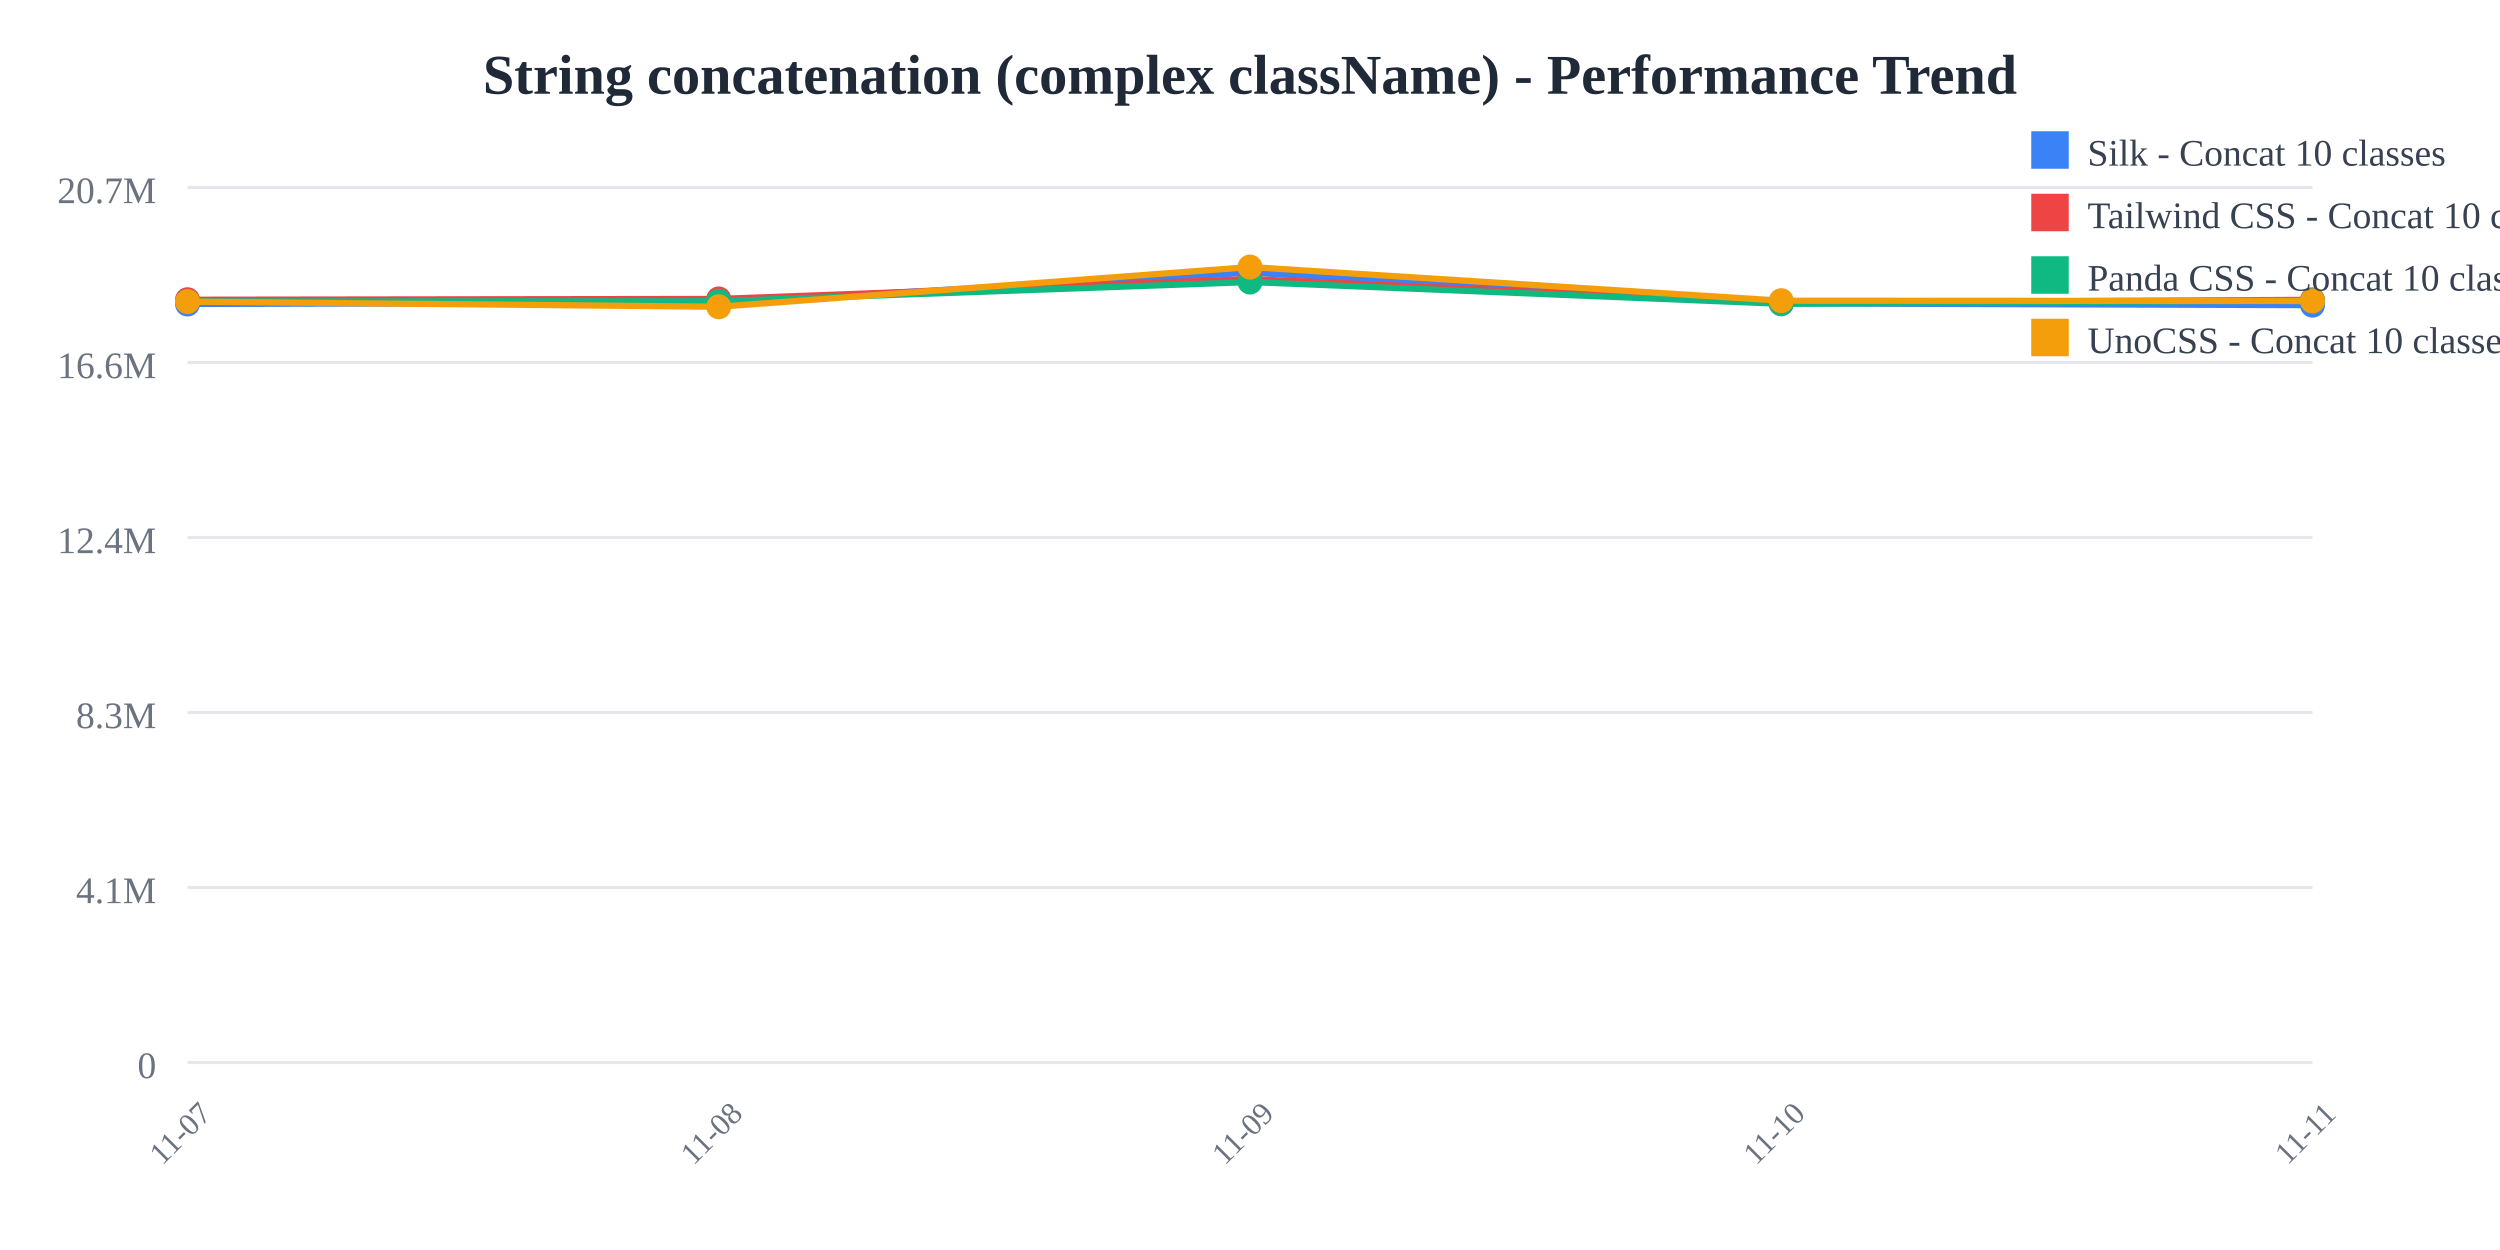
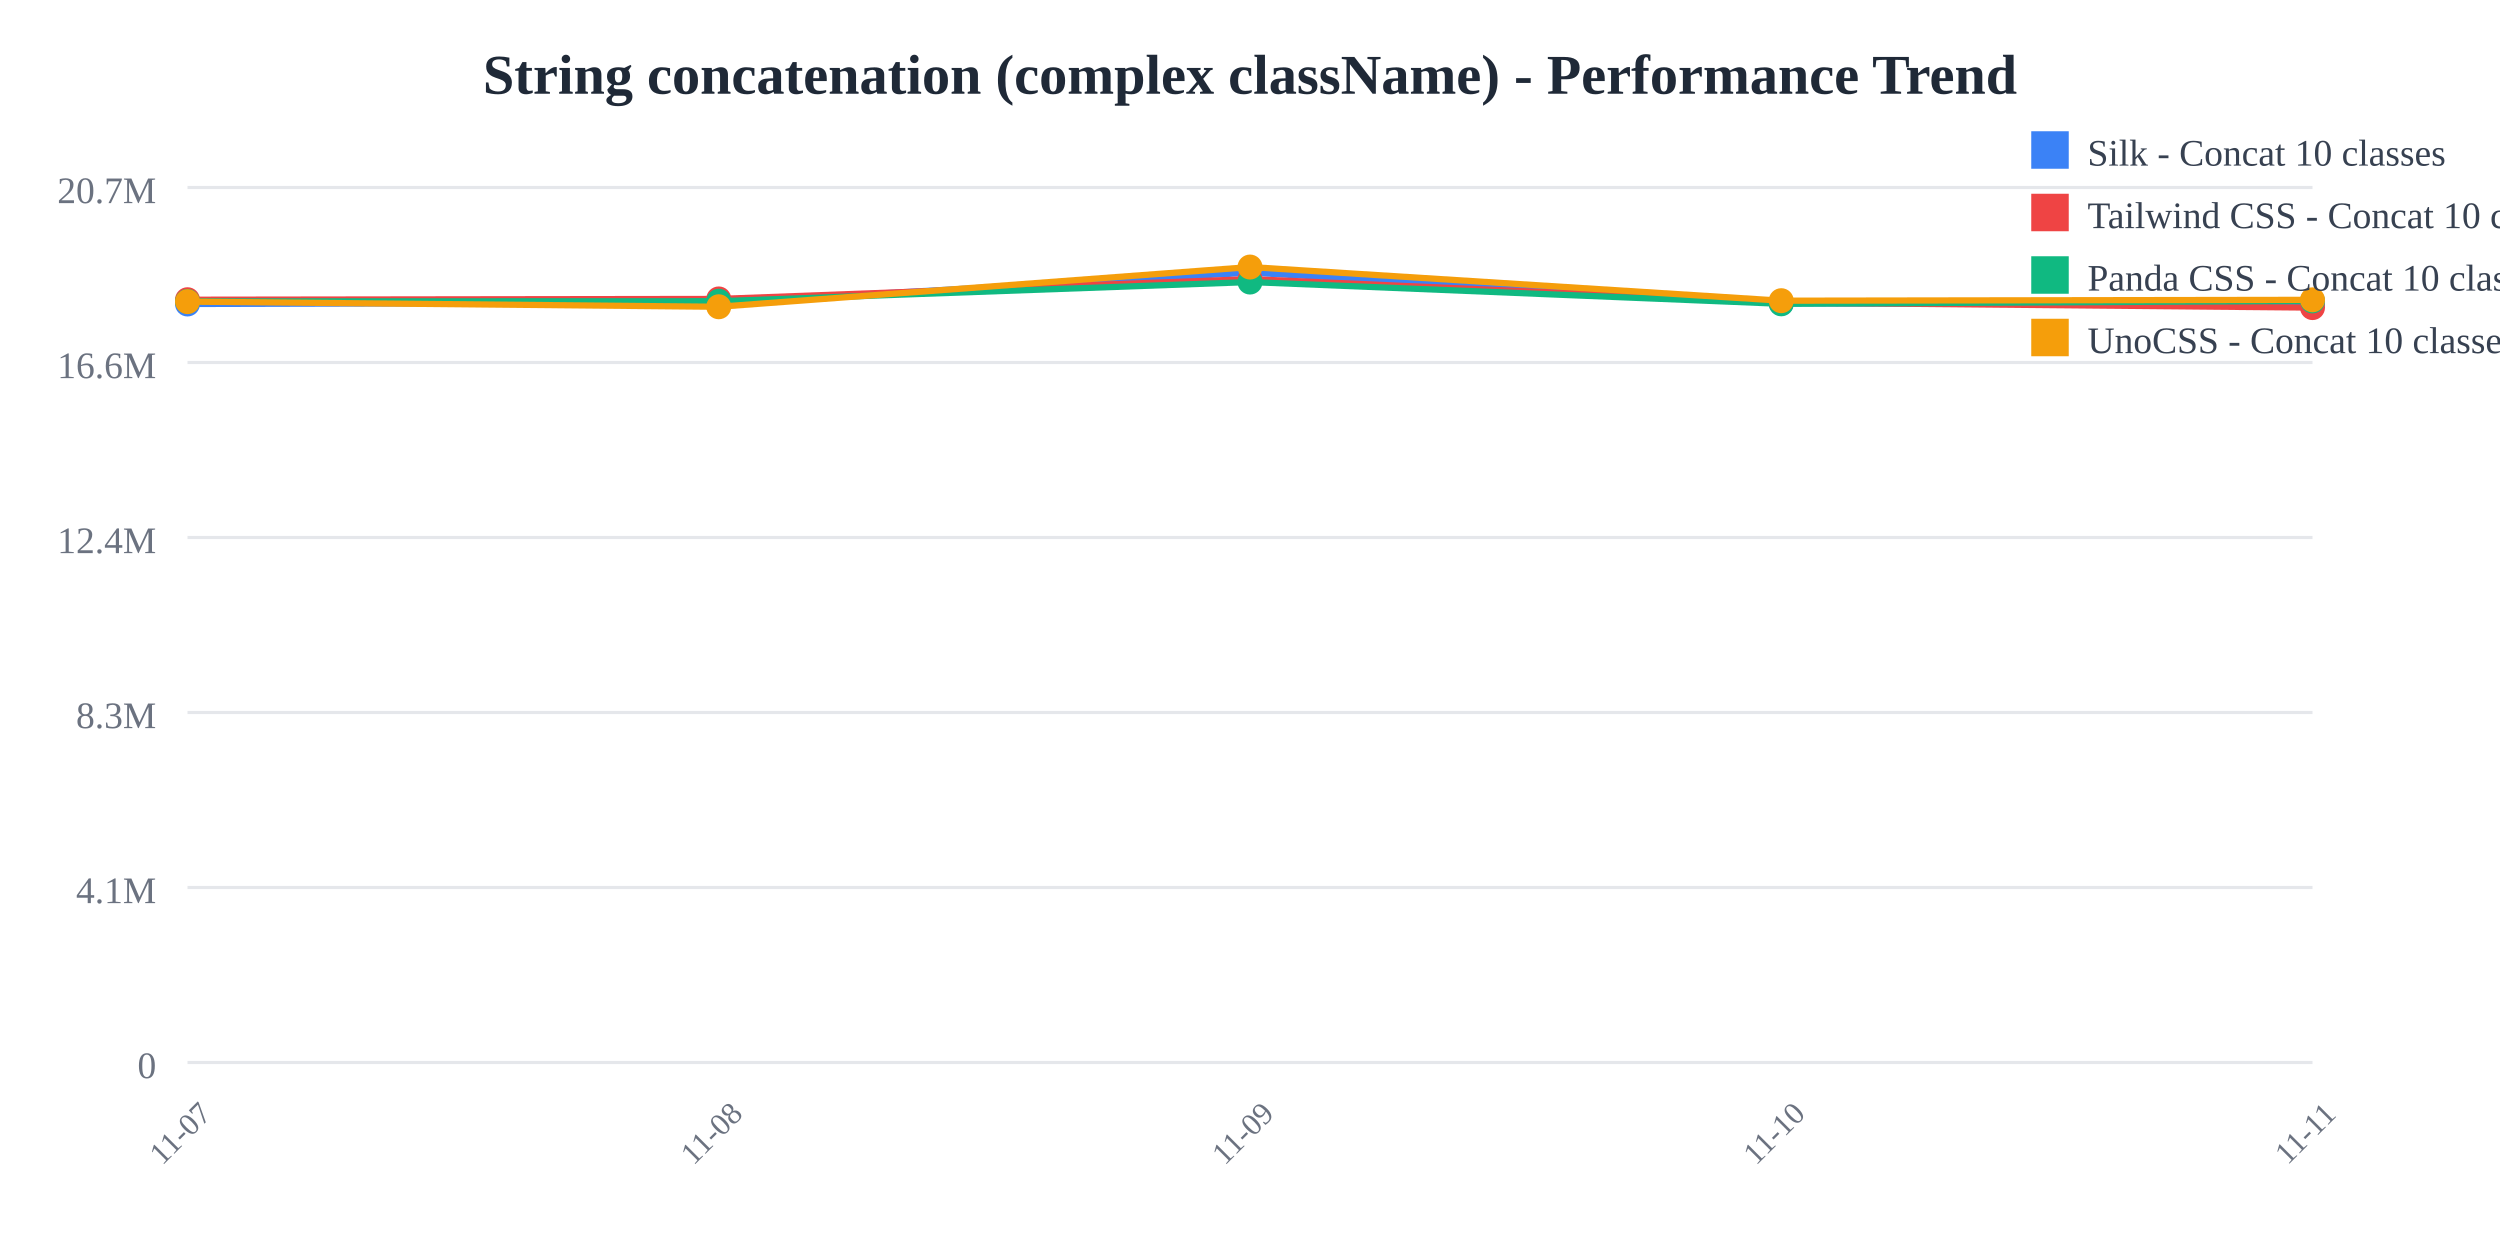
<svg xmlns="http://www.w3.org/2000/svg" width="800" height="400">
  <rect width="800" height="400" fill="white" />
  <text x="400" y="30" text-anchor="middle" font-size="18" font-weight="bold" fill="#1f2937">
    String concatenation (complex className) - Performance Trend
  </text>
  <line x1="60" y1="60" x2="740" y2="60" stroke="#e5e7eb" stroke-width="1" />
  <text x="50" y="65" text-anchor="end" font-size="12" fill="#6b7280">
    20.7M
  </text>
  <line x1="60" y1="116" x2="740" y2="116" stroke="#e5e7eb" stroke-width="1" />
  <text x="50" y="121" text-anchor="end" font-size="12" fill="#6b7280">
    16.6M
  </text>
  <line x1="60" y1="172" x2="740" y2="172" stroke="#e5e7eb" stroke-width="1" />
  <text x="50" y="177" text-anchor="end" font-size="12" fill="#6b7280">
    12.4M
  </text>
  <line x1="60" y1="228" x2="740" y2="228" stroke="#e5e7eb" stroke-width="1" />
  <text x="50" y="233" text-anchor="end" font-size="12" fill="#6b7280">
    8.3M
  </text>
  <line x1="60" y1="284" x2="740" y2="284" stroke="#e5e7eb" stroke-width="1" />
  <text x="50" y="289" text-anchor="end" font-size="12" fill="#6b7280">
    4.1M
  </text>
  <line x1="60" y1="340" x2="740" y2="340" stroke="#e5e7eb" stroke-width="1" />
  <text x="50" y="345" text-anchor="end" font-size="12" fill="#6b7280">
    0
  </text>
  <text x="60" y="365" text-anchor="middle" font-size="10" fill="#6b7280" transform="rotate(-45, 60, 365)">
    11-07
  </text>
  <text x="230" y="365" text-anchor="middle" font-size="10" fill="#6b7280" transform="rotate(-45, 230, 365)">
    11-08
  </text>
  <text x="400" y="365" text-anchor="middle" font-size="10" fill="#6b7280" transform="rotate(-45, 400, 365)">
    11-09
  </text>
  <text x="570" y="365" text-anchor="middle" font-size="10" fill="#6b7280" transform="rotate(-45, 570, 365)">
    11-10
  </text>
  <text x="740" y="365" text-anchor="middle" font-size="10" fill="#6b7280" transform="rotate(-45, 740, 365)">
    11-11
  </text>
-   <polyline points="60,97.275 230,96.818 400,87.241 570,97.077 740,97.652" fill="none" stroke="#3b82f6" stroke-width="2" />
+   <polyline points="60,97.275 230,96.818 400,87.241 570,97.077 740,97.31" fill="none" stroke="#3b82f6" stroke-width="2" />
  <circle cx="60" cy="97.275" r="4" fill="#3b82f6" />
  <circle cx="230" cy="96.818" r="4" fill="#3b82f6" />
  <circle cx="400" cy="87.241" r="4" fill="#3b82f6" />
  <circle cx="570" cy="97.077" r="4" fill="#3b82f6" />
-   <circle cx="740" cy="97.652" r="4" fill="#3b82f6" />
-   <polyline points="60,95.912 230,95.66 400,89.314 570,96.841 740,95.943" fill="none" stroke="#ef4444" stroke-width="2" />
+   <circle cx="740" cy="97.31" r="4" fill="#3b82f6" />
+   <polyline points="60,95.912 230,95.66 400,89.314 570,96.841 740,98.431" fill="none" stroke="#ef4444" stroke-width="2" />
  <circle cx="60" cy="95.912" r="4" fill="#ef4444" />
  <circle cx="230" cy="95.66" r="4" fill="#ef4444" />
  <circle cx="400" cy="89.314" r="4" fill="#ef4444" />
  <circle cx="570" cy="96.841" r="4" fill="#ef4444" />
-   <circle cx="740" cy="95.943" r="4" fill="#ef4444" />
-   <polyline points="60,96.448 230,96.389 400,90.255 570,97.223 740,96.177" fill="none" stroke="#10b981" stroke-width="2" />
+   <circle cx="740" cy="98.431" r="4" fill="#ef4444" />
+   <polyline points="60,96.448 230,96.389 400,90.255 570,97.223 740,96.29" fill="none" stroke="#10b981" stroke-width="2" />
  <circle cx="60" cy="96.448" r="4" fill="#10b981" />
  <circle cx="230" cy="96.389" r="4" fill="#10b981" />
  <circle cx="400" cy="90.255" r="4" fill="#10b981" />
  <circle cx="570" cy="97.223" r="4" fill="#10b981" />
-   <circle cx="740" cy="96.177" r="4" fill="#10b981" />
-   <polyline points="60,96.522 230,98.164 400,85.455 570,96.223 740,96.317" fill="none" stroke="#f59e0b" stroke-width="2" />
+   <circle cx="740" cy="96.29" r="4" fill="#10b981" />
+   <polyline points="60,96.522 230,98.164 400,85.455 570,96.223 740,95.947" fill="none" stroke="#f59e0b" stroke-width="2" />
  <circle cx="60" cy="96.522" r="4" fill="#f59e0b" />
  <circle cx="230" cy="98.164" r="4" fill="#f59e0b" />
  <circle cx="400" cy="85.455" r="4" fill="#f59e0b" />
  <circle cx="570" cy="96.223" r="4" fill="#f59e0b" />
-   <circle cx="740" cy="96.317" r="4" fill="#f59e0b" />
+   <circle cx="740" cy="95.947" r="4" fill="#f59e0b" />
  <rect x="650" y="42" width="12" height="12" fill="#3b82f6" />
  <text x="668" y="53" font-size="12" fill="#374151">Silk - Concat 10 classes</text>
  <rect x="650" y="62" width="12" height="12" fill="#ef4444" />
  <text x="668" y="73" font-size="12" fill="#374151">Tailwind CSS - Concat 10 classes</text>
  <rect x="650" y="82" width="12" height="12" fill="#10b981" />
  <text x="668" y="93" font-size="12" fill="#374151">Panda CSS - Concat 10 classes</text>
  <rect x="650" y="102" width="12" height="12" fill="#f59e0b" />
  <text x="668" y="113" font-size="12" fill="#374151">UnoCSS - Concat 10 classes</text>
</svg>
